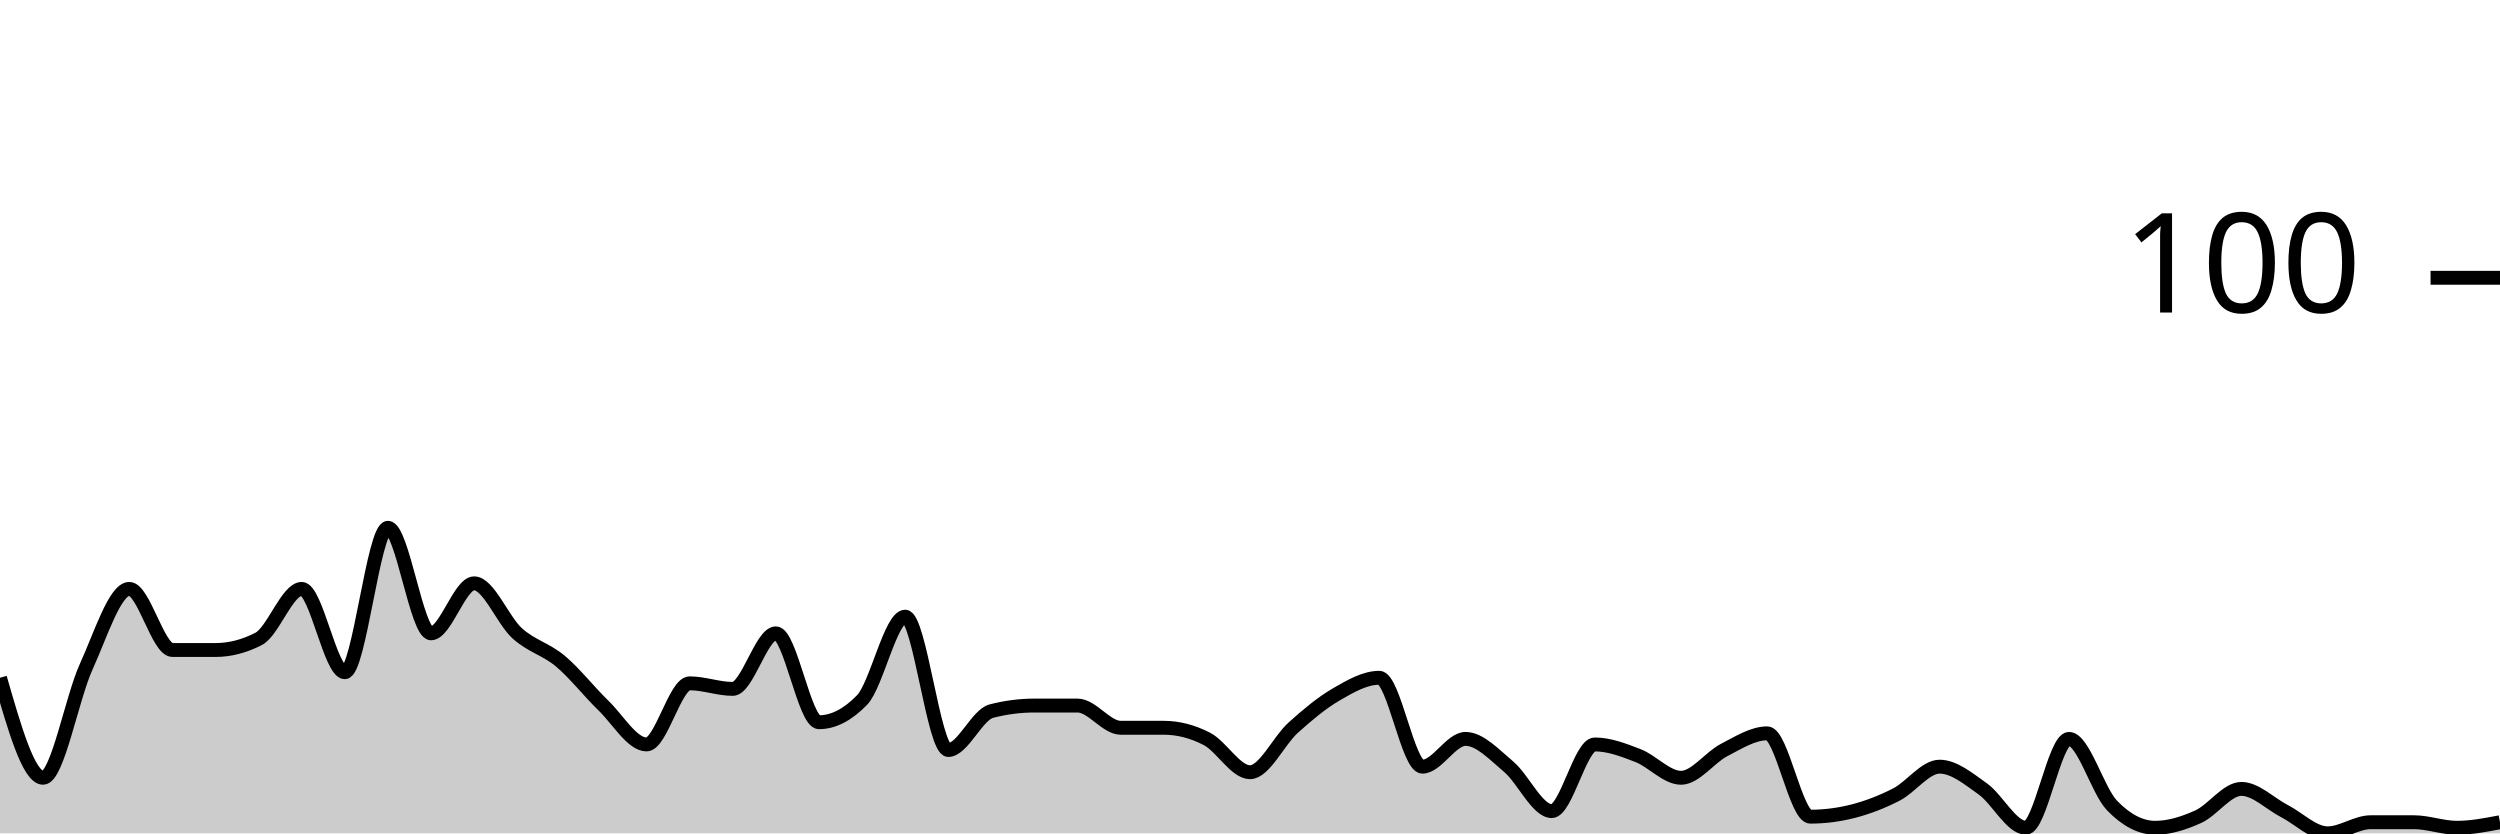
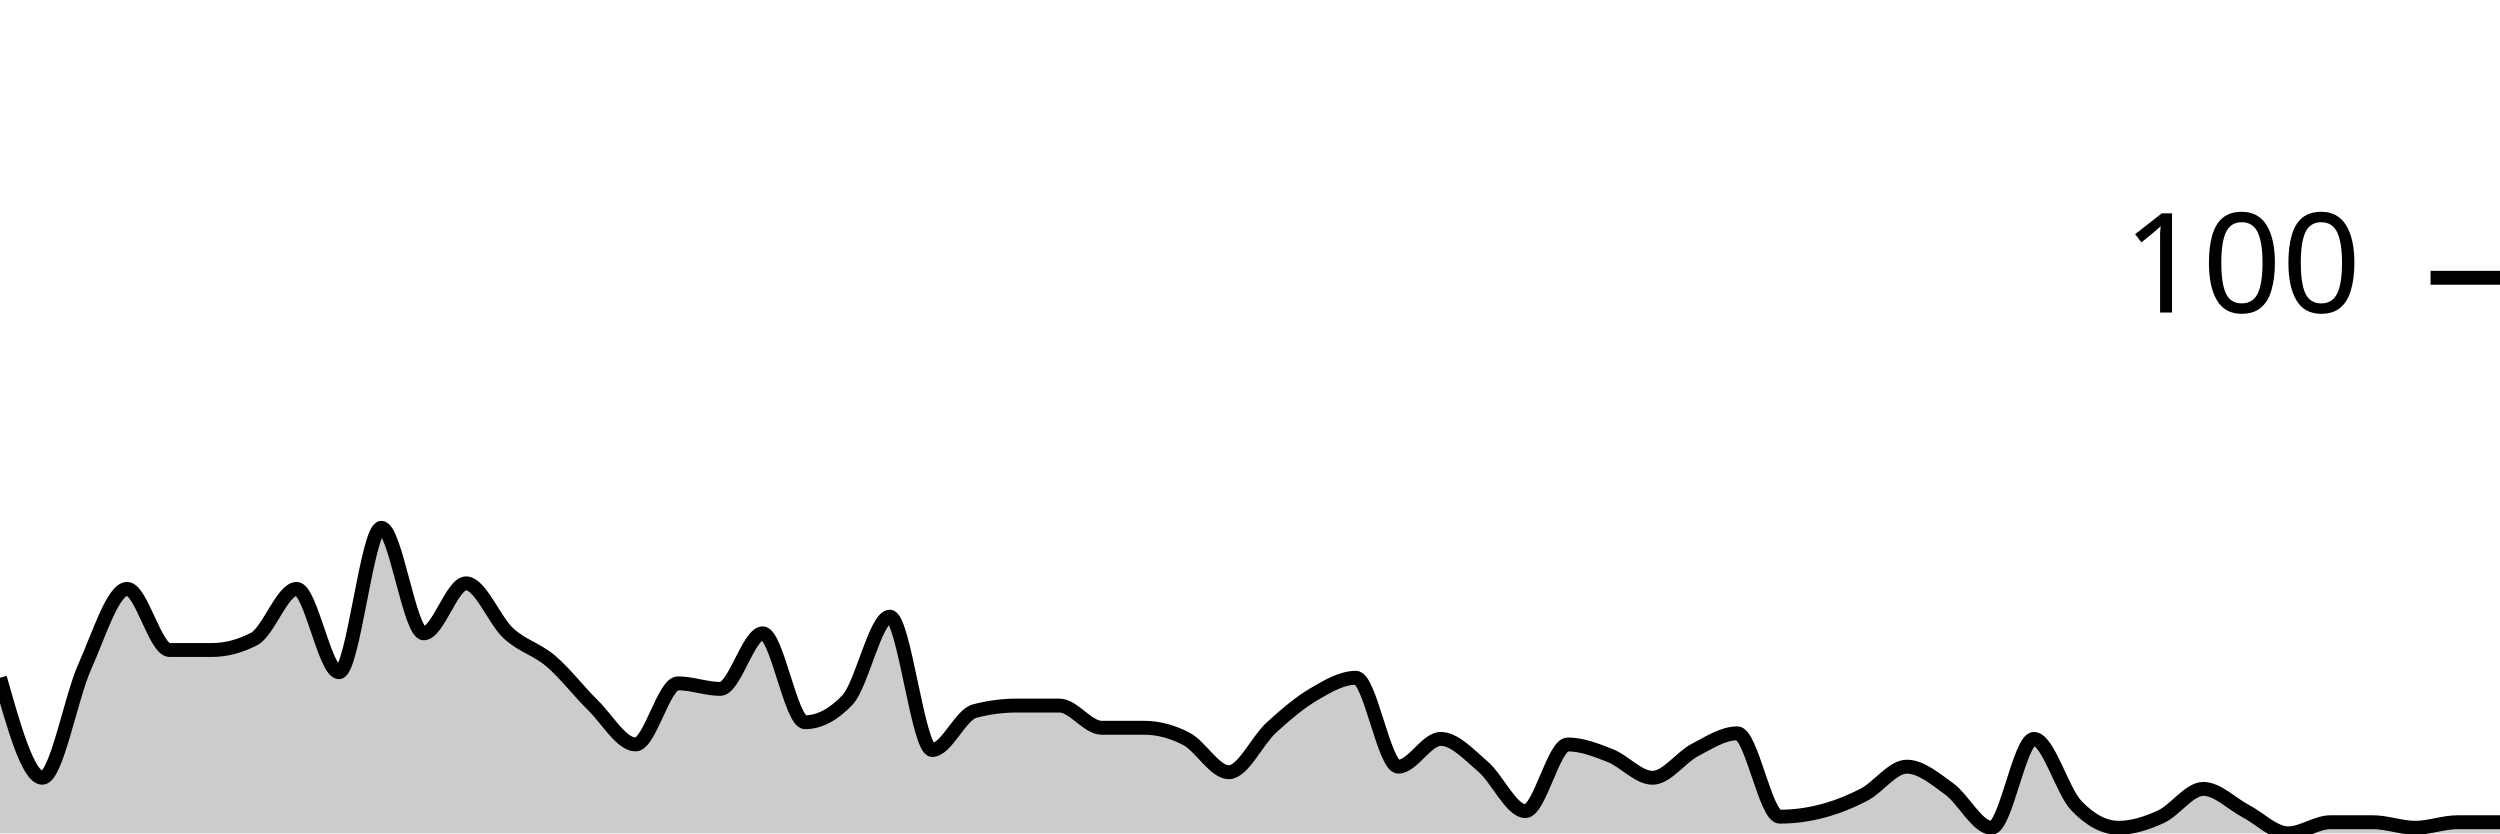
<svg xmlns="http://www.w3.org/2000/svg" viewBox="0 0 180 60">
  <g transform="translate(0,20)">
-     <path class="area" fill="rgba(0, 0, 0, 0.2)" d="M0,28.8C1.034,32.4,2.069,36,3.103,36C4.138,36,5.172,30.267,6.207,28C7.241,25.733,8.276,22.4,9.31,22.4C10.345,22.4,11.379,26.8,12.414,26.8C13.448,26.8,14.483,26.8,15.517,26.8C16.552,26.8,17.586,26.533,18.621,26C19.655,25.467,20.69,22.4,21.724,22.4C22.759,22.4,23.793,28.4,24.828,28.4C25.862,28.4,26.897,18,27.931,18C28.966,18,30,25.6,31.034,25.6C32.069,25.6,33.103,22,34.138,22C35.172,22,36.207,24.667,37.241,25.6C38.276,26.533,39.31,26.733,40.345,27.6C41.379,28.467,42.414,29.8,43.448,30.8C44.483,31.8,45.517,33.6,46.552,33.6C47.586,33.6,48.621,29.2,49.655,29.2C50.69,29.2,51.724,29.6,52.759,29.6C53.793,29.6,54.828,25.6,55.862,25.6C56.897,25.6,57.931,32,58.966,32C60,32,61.034,31.467,62.069,30.4C63.103,29.333,64.138,24.4,65.172,24.4C66.207,24.4,67.241,34,68.276,34C69.31,34,70.345,31.467,71.379,31.2C72.414,30.933,73.448,30.8,74.483,30.8C75.517,30.8,76.552,30.8,77.586,30.8C78.621,30.8,79.655,32.4,80.69,32.4C81.724,32.4,82.759,32.4,83.793,32.4C84.828,32.4,85.862,32.667,86.897,33.2C87.931,33.733,88.966,35.6,90,35.6C91.034,35.6,92.069,33.333,93.103,32.4C94.138,31.467,95.172,30.6,96.207,30C97.241,29.4,98.276,28.8,99.31,28.8C100.345,28.8,101.379,35.2,102.414,35.2C103.448,35.2,104.483,33.2,105.517,33.2C106.552,33.2,107.586,34.333,108.621,35.2C109.655,36.067,110.69,38.4,111.724,38.4C112.759,38.4,113.793,33.6,114.828,33.6C115.862,33.6,116.897,34,117.931,34.4C118.966,34.8,120,36,121.034,36C122.069,36,123.103,34.533,124.138,34C125.172,33.467,126.207,32.8,127.241,32.8C128.276,32.8,129.31,38.8,130.345,38.8C131.379,38.8,132.414,38.667,133.448,38.4C134.483,38.133,135.517,37.733,136.552,37.2C137.586,36.667,138.621,35.2,139.655,35.2C140.69,35.2,141.724,36.067,142.759,36.8C143.793,37.533,144.828,39.6,145.862,39.6C146.897,39.6,147.931,33.2,148.966,33.2C150,33.2,151.034,36.933,152.069,38C153.103,39.067,154.138,39.6,155.172,39.6C156.207,39.6,157.241,39.267,158.276,38.8C159.31,38.333,160.345,36.8,161.379,36.8C162.414,36.8,163.448,37.867,164.483,38.4C165.517,38.933,166.552,40,167.586,40C168.621,40,169.655,39.2,170.69,39.2C171.724,39.2,172.759,39.2,173.793,39.2C174.828,39.2,175.862,39.6,176.897,39.6C177.931,39.6,178.966,39.4,180,39.2L180,40C178.966,40,177.931,40,176.897,40C175.862,40,174.828,40,173.793,40C172.759,40,171.724,40,170.69,40C169.655,40,168.621,40,167.586,40C166.552,40,165.517,40,164.483,40C163.448,40,162.414,40,161.379,40C160.345,40,159.31,40,158.276,40C157.241,40,156.207,40,155.172,40C154.138,40,153.103,40,152.069,40C151.034,40,150,40,148.966,40C147.931,40,146.897,40,145.862,40C144.828,40,143.793,40,142.759,40C141.724,40,140.69,40,139.655,40C138.621,40,137.586,40,136.552,40C135.517,40,134.483,40,133.448,40C132.414,40,131.379,40,130.345,40C129.31,40,128.276,40,127.241,40C126.207,40,125.172,40,124.138,40C123.103,40,122.069,40,121.034,40C120,40,118.966,40,117.931,40C116.897,40,115.862,40,114.828,40C113.793,40,112.759,40,111.724,40C110.69,40,109.655,40,108.621,40C107.586,40,106.552,40,105.517,40C104.483,40,103.448,40,102.414,40C101.379,40,100.345,40,99.31,40C98.276,40,97.241,40,96.207,40C95.172,40,94.138,40,93.103,40C92.069,40,91.034,40,90,40C88.966,40,87.931,40,86.897,40C85.862,40,84.828,40,83.793,40C82.759,40,81.724,40,80.69,40C79.655,40,78.621,40,77.586,40C76.552,40,75.517,40,74.483,40C73.448,40,72.414,40,71.379,40C70.345,40,69.31,40,68.276,40C67.241,40,66.207,40,65.172,40C64.138,40,63.103,40,62.069,40C61.034,40,60,40,58.966,40C57.931,40,56.897,40,55.862,40C54.828,40,53.793,40,52.759,40C51.724,40,50.69,40,49.655,40C48.621,40,47.586,40,46.552,40C45.517,40,44.483,40,43.448,40C42.414,40,41.379,40,40.345,40C39.31,40,38.276,40,37.241,40C36.207,40,35.172,40,34.138,40C33.103,40,32.069,40,31.034,40C30,40,28.966,40,27.931,40C26.897,40,25.862,40,24.828,40C23.793,40,22.759,40,21.724,40C20.69,40,19.655,40,18.621,40C17.586,40,16.552,40,15.517,40C14.483,40,13.448,40,12.414,40C11.379,40,10.345,40,9.31,40C8.276,40,7.241,40,6.207,40C5.172,40,4.138,40,3.103,40C2.069,40,1.034,40,0,40Z" />
-     <path class="line" stroke="black" fill="none" d="M0,28.8C1.034,32.4,2.069,36,3.103,36C4.138,36,5.172,30.267,6.207,28C7.241,25.733,8.276,22.4,9.31,22.4C10.345,22.4,11.379,26.8,12.414,26.8C13.448,26.8,14.483,26.8,15.517,26.8C16.552,26.8,17.586,26.533,18.621,26C19.655,25.467,20.69,22.4,21.724,22.4C22.759,22.4,23.793,28.4,24.828,28.4C25.862,28.4,26.897,18,27.931,18C28.966,18,30,25.6,31.034,25.6C32.069,25.6,33.103,22,34.138,22C35.172,22,36.207,24.667,37.241,25.6C38.276,26.533,39.31,26.733,40.345,27.6C41.379,28.467,42.414,29.8,43.448,30.8C44.483,31.8,45.517,33.6,46.552,33.6C47.586,33.6,48.621,29.2,49.655,29.2C50.69,29.2,51.724,29.6,52.759,29.6C53.793,29.6,54.828,25.6,55.862,25.6C56.897,25.6,57.931,32,58.966,32C60,32,61.034,31.467,62.069,30.4C63.103,29.333,64.138,24.4,65.172,24.4C66.207,24.4,67.241,34,68.276,34C69.31,34,70.345,31.467,71.379,31.2C72.414,30.933,73.448,30.8,74.483,30.8C75.517,30.8,76.552,30.8,77.586,30.8C78.621,30.8,79.655,32.4,80.69,32.4C81.724,32.4,82.759,32.4,83.793,32.4C84.828,32.4,85.862,32.667,86.897,33.2C87.931,33.733,88.966,35.6,90,35.6C91.034,35.6,92.069,33.333,93.103,32.4C94.138,31.467,95.172,30.6,96.207,30C97.241,29.4,98.276,28.8,99.31,28.8C100.345,28.8,101.379,35.2,102.414,35.2C103.448,35.2,104.483,33.2,105.517,33.2C106.552,33.2,107.586,34.333,108.621,35.2C109.655,36.067,110.69,38.4,111.724,38.4C112.759,38.4,113.793,33.6,114.828,33.6C115.862,33.6,116.897,34,117.931,34.4C118.966,34.8,120,36,121.034,36C122.069,36,123.103,34.533,124.138,34C125.172,33.467,126.207,32.8,127.241,32.8C128.276,32.8,129.31,38.8,130.345,38.8C131.379,38.8,132.414,38.667,133.448,38.4C134.483,38.133,135.517,37.733,136.552,37.2C137.586,36.667,138.621,35.2,139.655,35.2C140.69,35.2,141.724,36.067,142.759,36.8C143.793,37.533,144.828,39.6,145.862,39.6C146.897,39.6,147.931,33.2,148.966,33.2C150,33.2,151.034,36.933,152.069,38C153.103,39.067,154.138,39.6,155.172,39.6C156.207,39.6,157.241,39.267,158.276,38.8C159.31,38.333,160.345,36.8,161.379,36.8C162.414,36.8,163.448,37.867,164.483,38.4C165.517,38.933,166.552,40,167.586,40C168.621,40,169.655,39.2,170.69,39.2C171.724,39.2,172.759,39.2,173.793,39.2C174.828,39.2,175.862,39.6,176.897,39.6C177.931,39.6,178.966,39.4,180,39.2" />
+     <path class="area" fill="rgba(0, 0, 0, 0.2)" d="M0,28.8C1.017,32.4,2.034,36,3.051,36C4.068,36,5.085,30.267,6.102,28C7.119,25.733,8.136,22.4,9.153,22.4C10.169,22.4,11.186,26.8,12.203,26.8C13.22,26.8,14.237,26.8,15.254,26.8C16.271,26.8,17.288,26.533,18.305,26C19.322,25.467,20.339,22.4,21.356,22.4C22.373,22.4,23.39,28.4,24.407,28.4C25.424,28.4,26.441,18,27.458,18C28.475,18,29.492,25.6,30.508,25.6C31.525,25.6,32.542,22,33.559,22C34.576,22,35.593,24.667,36.61,25.6C37.627,26.533,38.644,26.733,39.661,27.6C40.678,28.467,41.695,29.8,42.712,30.8C43.729,31.8,44.746,33.6,45.763,33.6C46.78,33.6,47.797,29.2,48.814,29.2C49.831,29.2,50.847,29.6,51.864,29.6C52.881,29.6,53.898,25.6,54.915,25.6C55.932,25.6,56.949,32,57.966,32C58.983,32,60,31.467,61.017,30.4C62.034,29.333,63.051,24.4,64.068,24.4C65.085,24.4,66.102,34,67.119,34C68.136,34,69.153,31.467,70.169,31.2C71.186,30.933,72.203,30.8,73.22,30.8C74.237,30.8,75.254,30.8,76.271,30.8C77.288,30.8,78.305,32.4,79.322,32.4C80.339,32.4,81.356,32.4,82.373,32.4C83.39,32.4,84.407,32.667,85.424,33.2C86.441,33.733,87.458,35.6,88.475,35.6C89.492,35.6,90.508,33.333,91.525,32.4C92.542,31.467,93.559,30.6,94.576,30C95.593,29.4,96.61,28.8,97.627,28.8C98.644,28.8,99.661,35.2,100.678,35.2C101.695,35.2,102.712,33.2,103.729,33.2C104.746,33.2,105.763,34.333,106.78,35.2C107.797,36.067,108.814,38.4,109.831,38.4C110.847,38.4,111.864,33.6,112.881,33.6C113.898,33.6,114.915,34,115.932,34.4C116.949,34.8,117.966,36,118.983,36C120,36,121.017,34.533,122.034,34C123.051,33.467,124.068,32.8,125.085,32.8C126.102,32.8,127.119,38.8,128.136,38.8C129.153,38.8,130.169,38.667,131.186,38.4C132.203,38.133,133.22,37.733,134.237,37.2C135.254,36.667,136.271,35.2,137.288,35.2C138.305,35.2,139.322,36.067,140.339,36.8C141.356,37.533,142.373,39.6,143.39,39.6C144.407,39.6,145.424,33.2,146.441,33.2C147.458,33.2,148.475,36.933,149.492,38C150.508,39.067,151.525,39.6,152.542,39.6C153.559,39.6,154.576,39.267,155.593,38.8C156.61,38.333,157.627,36.8,158.644,36.8C159.661,36.8,160.678,37.867,161.695,38.4C162.712,38.933,163.729,40,164.746,40C165.763,40,166.78,39.2,167.797,39.2C168.814,39.2,169.831,39.2,170.847,39.2C171.864,39.2,172.881,39.6,173.898,39.6C174.915,39.6,175.932,39.2,176.949,39.2C177.966,39.2,178.983,39.2,180,39.2L180,40C178.983,40,177.966,40,176.949,40C175.932,40,174.915,40,173.898,40C172.881,40,171.864,40,170.847,40C169.831,40,168.814,40,167.797,40C166.78,40,165.763,40,164.746,40C163.729,40,162.712,40,161.695,40C160.678,40,159.661,40,158.644,40C157.627,40,156.61,40,155.593,40C154.576,40,153.559,40,152.542,40C151.525,40,150.508,40,149.492,40C148.475,40,147.458,40,146.441,40C145.424,40,144.407,40,143.39,40C142.373,40,141.356,40,140.339,40C139.322,40,138.305,40,137.288,40C136.271,40,135.254,40,134.237,40C133.22,40,132.203,40,131.186,40C130.169,40,129.153,40,128.136,40C127.119,40,126.102,40,125.085,40C124.068,40,123.051,40,122.034,40C121.017,40,120,40,118.983,40C117.966,40,116.949,40,115.932,40C114.915,40,113.898,40,112.881,40C111.864,40,110.847,40,109.831,40C108.814,40,107.797,40,106.78,40C105.763,40,104.746,40,103.729,40C102.712,40,101.695,40,100.678,40C99.661,40,98.644,40,97.627,40C96.61,40,95.593,40,94.576,40C93.559,40,92.542,40,91.525,40C90.508,40,89.492,40,88.475,40C87.458,40,86.441,40,85.424,40C84.407,40,83.39,40,82.373,40C81.356,40,80.339,40,79.322,40C78.305,40,77.288,40,76.271,40C75.254,40,74.237,40,73.22,40C72.203,40,71.186,40,70.169,40C69.153,40,68.136,40,67.119,40C66.102,40,65.085,40,64.068,40C63.051,40,62.034,40,61.017,40C60,40,58.983,40,57.966,40C56.949,40,55.932,40,54.915,40C53.898,40,52.881,40,51.864,40C50.847,40,49.831,40,48.814,40C47.797,40,46.78,40,45.763,40C44.746,40,43.729,40,42.712,40C41.695,40,40.678,40,39.661,40C38.644,40,37.627,40,36.61,40C35.593,40,34.576,40,33.559,40C32.542,40,31.525,40,30.508,40C29.492,40,28.475,40,27.458,40C26.441,40,25.424,40,24.407,40C23.39,40,22.373,40,21.356,40C20.339,40,19.322,40,18.305,40C17.288,40,16.271,40,15.254,40C14.237,40,13.22,40,12.203,40C11.186,40,10.169,40,9.153,40C8.136,40,7.119,40,6.102,40C5.085,40,4.068,40,3.051,40C2.034,40,1.017,40,0,40Z" />
+     <path class="line" stroke="black" fill="none" d="M0,28.8C1.017,32.4,2.034,36,3.051,36C4.068,36,5.085,30.267,6.102,28C7.119,25.733,8.136,22.4,9.153,22.4C10.169,22.4,11.186,26.8,12.203,26.8C13.22,26.8,14.237,26.8,15.254,26.8C16.271,26.8,17.288,26.533,18.305,26C19.322,25.467,20.339,22.4,21.356,22.4C22.373,22.4,23.39,28.4,24.407,28.4C25.424,28.4,26.441,18,27.458,18C28.475,18,29.492,25.6,30.508,25.6C31.525,25.6,32.542,22,33.559,22C34.576,22,35.593,24.667,36.61,25.6C37.627,26.533,38.644,26.733,39.661,27.6C40.678,28.467,41.695,29.8,42.712,30.8C43.729,31.8,44.746,33.6,45.763,33.6C46.78,33.6,47.797,29.2,48.814,29.2C49.831,29.2,50.847,29.6,51.864,29.6C52.881,29.6,53.898,25.6,54.915,25.6C55.932,25.6,56.949,32,57.966,32C58.983,32,60,31.467,61.017,30.4C62.034,29.333,63.051,24.4,64.068,24.4C65.085,24.4,66.102,34,67.119,34C68.136,34,69.153,31.467,70.169,31.2C71.186,30.933,72.203,30.8,73.22,30.8C74.237,30.8,75.254,30.8,76.271,30.8C77.288,30.8,78.305,32.4,79.322,32.4C80.339,32.4,81.356,32.4,82.373,32.4C83.39,32.4,84.407,32.667,85.424,33.2C86.441,33.733,87.458,35.6,88.475,35.6C89.492,35.6,90.508,33.333,91.525,32.4C92.542,31.467,93.559,30.6,94.576,30C95.593,29.4,96.61,28.8,97.627,28.8C98.644,28.8,99.661,35.2,100.678,35.2C101.695,35.2,102.712,33.2,103.729,33.2C104.746,33.2,105.763,34.333,106.78,35.2C107.797,36.067,108.814,38.4,109.831,38.4C110.847,38.4,111.864,33.6,112.881,33.6C113.898,33.6,114.915,34,115.932,34.4C116.949,34.8,117.966,36,118.983,36C120,36,121.017,34.533,122.034,34C123.051,33.467,124.068,32.8,125.085,32.8C126.102,32.8,127.119,38.8,128.136,38.8C129.153,38.8,130.169,38.667,131.186,38.4C132.203,38.133,133.22,37.733,134.237,37.2C135.254,36.667,136.271,35.2,137.288,35.2C138.305,35.2,139.322,36.067,140.339,36.8C141.356,37.533,142.373,39.6,143.39,39.6C144.407,39.6,145.424,33.2,146.441,33.2C147.458,33.2,148.475,36.933,149.492,38C150.508,39.067,151.525,39.6,152.542,39.6C153.559,39.6,154.576,39.267,155.593,38.8C156.61,38.333,157.627,36.8,158.644,36.8C159.661,36.8,160.678,37.867,161.695,38.4C162.712,38.933,163.729,40,164.746,40C165.763,40,166.78,39.2,167.797,39.2C168.814,39.2,169.831,39.2,170.847,39.2C171.864,39.2,172.881,39.6,173.898,39.6C174.915,39.6,175.932,39.2,176.949,39.2C177.966,39.2,178.983,39.2,180,39.2" />
    <path class="axis-ceiling" stroke-width="1" stroke="black" fill="none" d="M175,0L180,0" />
    <text class="axis-ceiling-label" font-family="sans-serif" text-anchor="end" font-size="10px" x="170" y="2.5">100</text>
  </g>
</svg>
